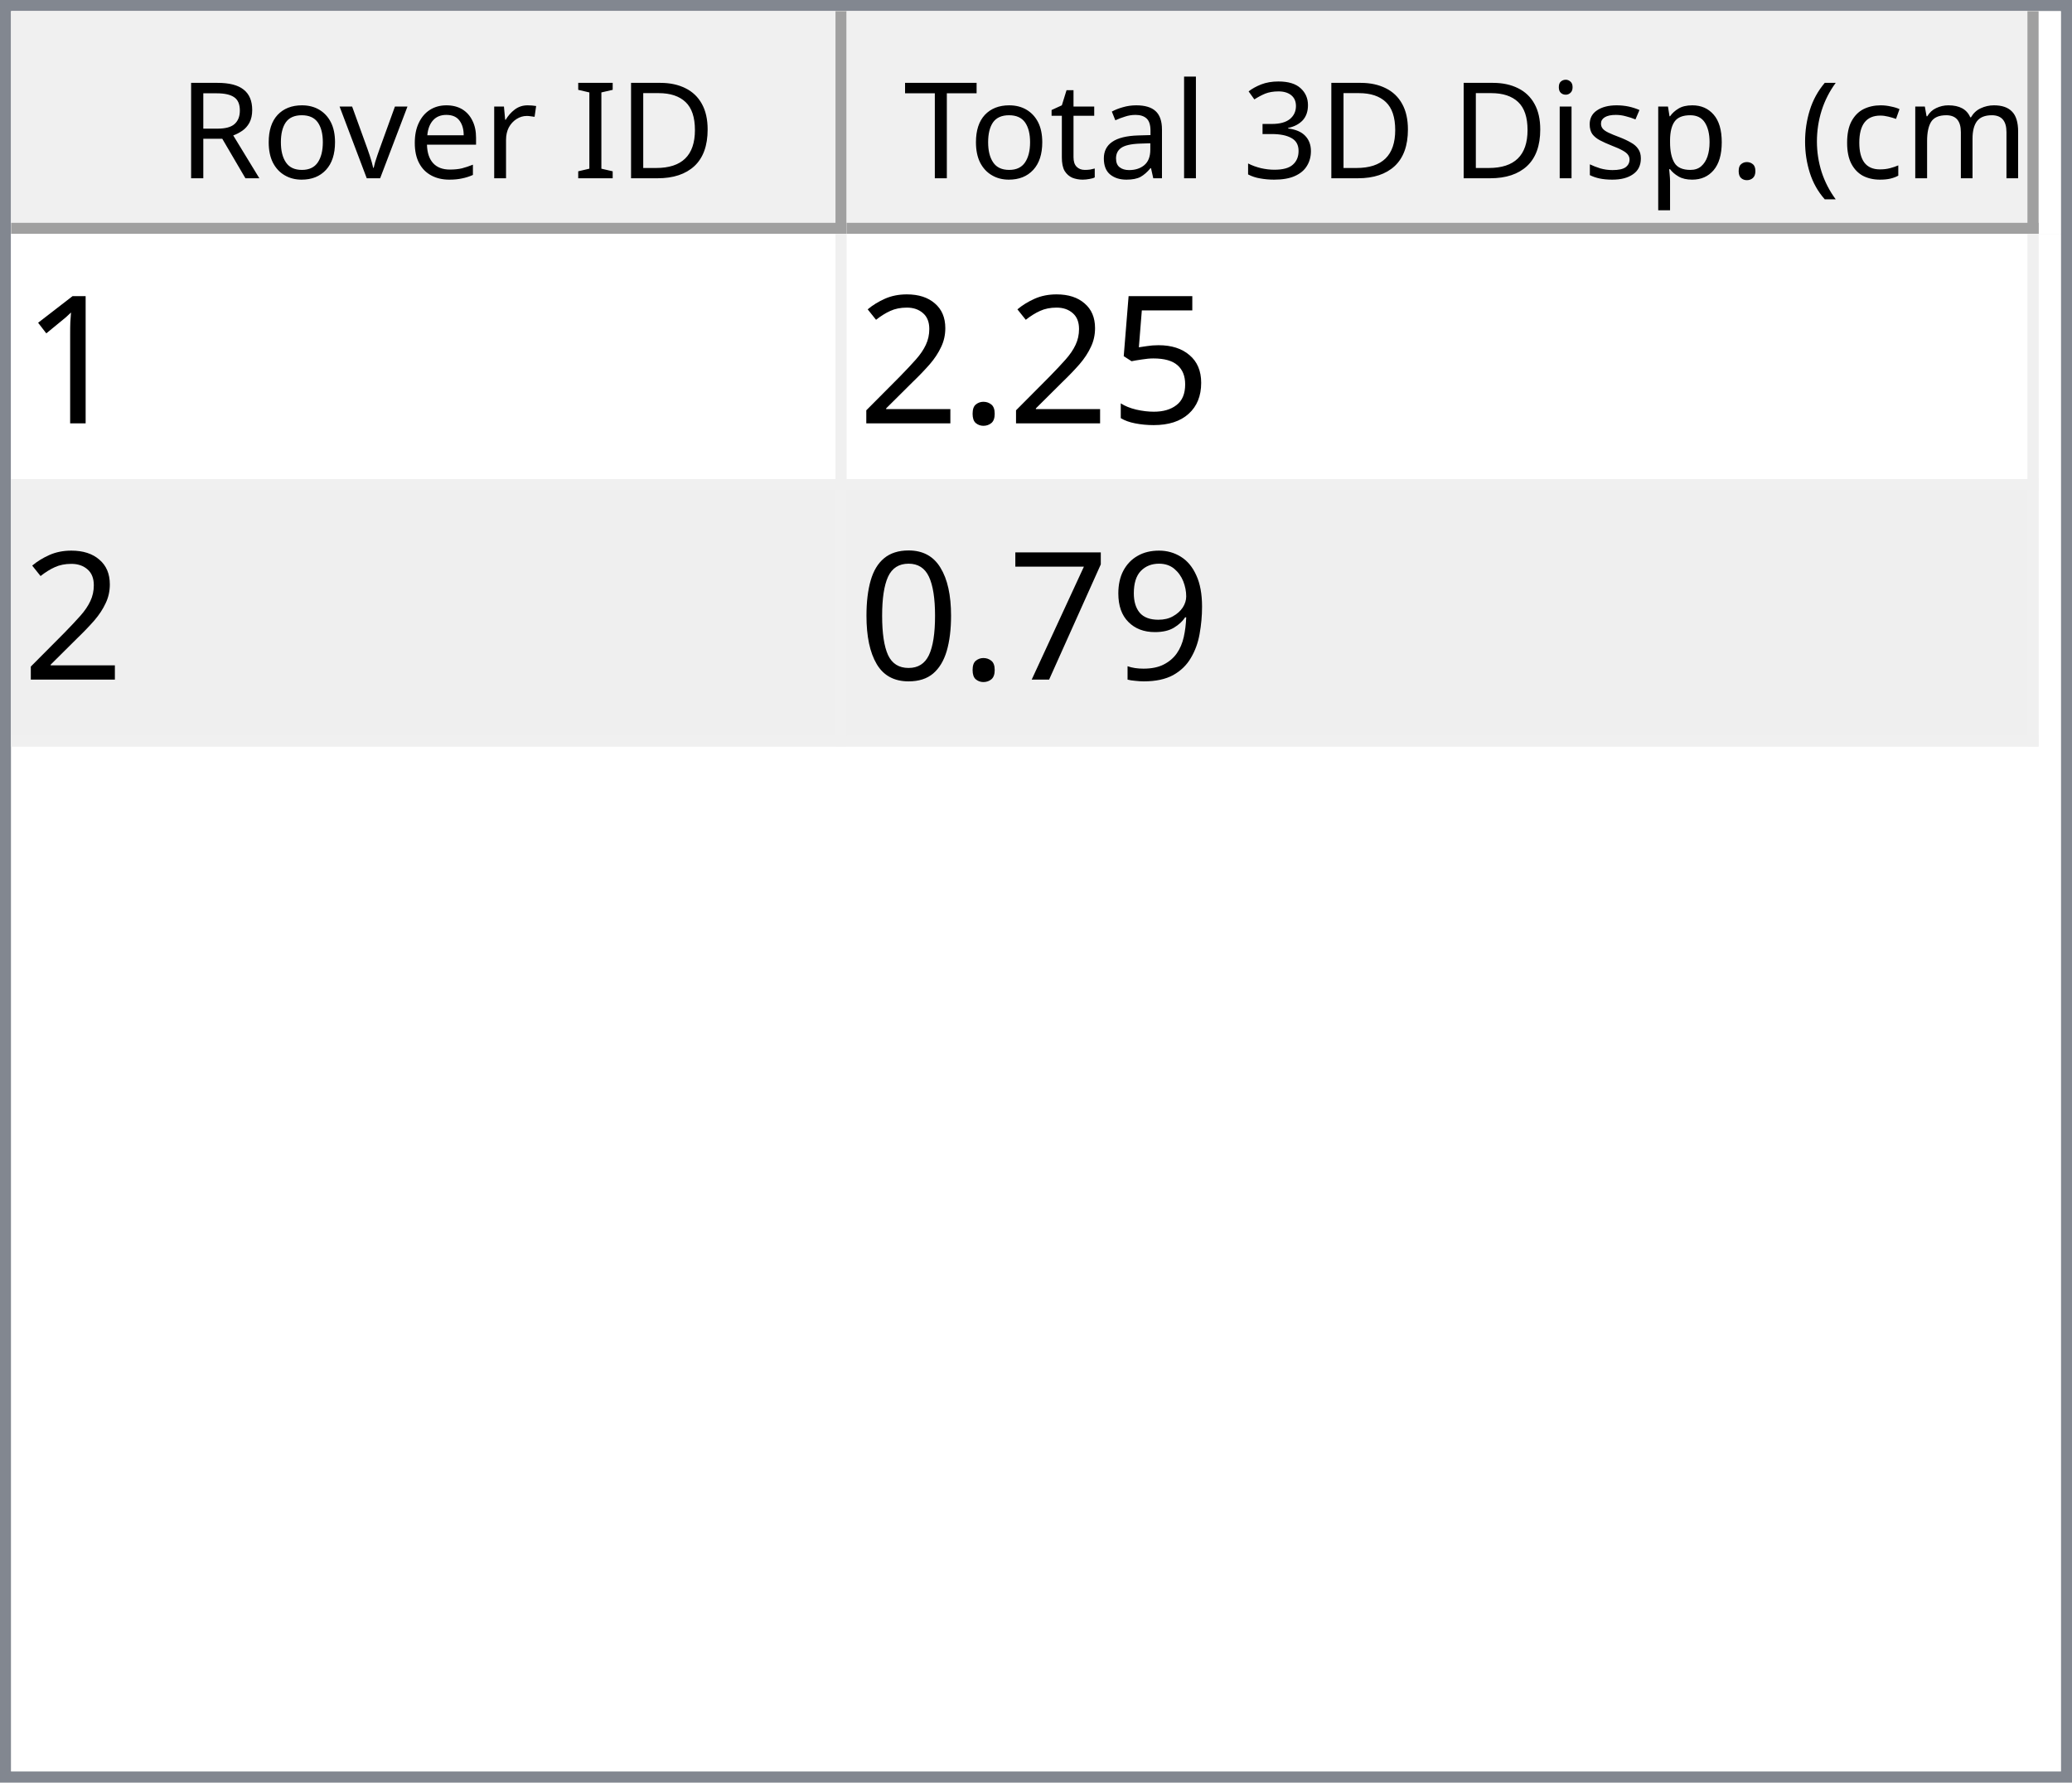
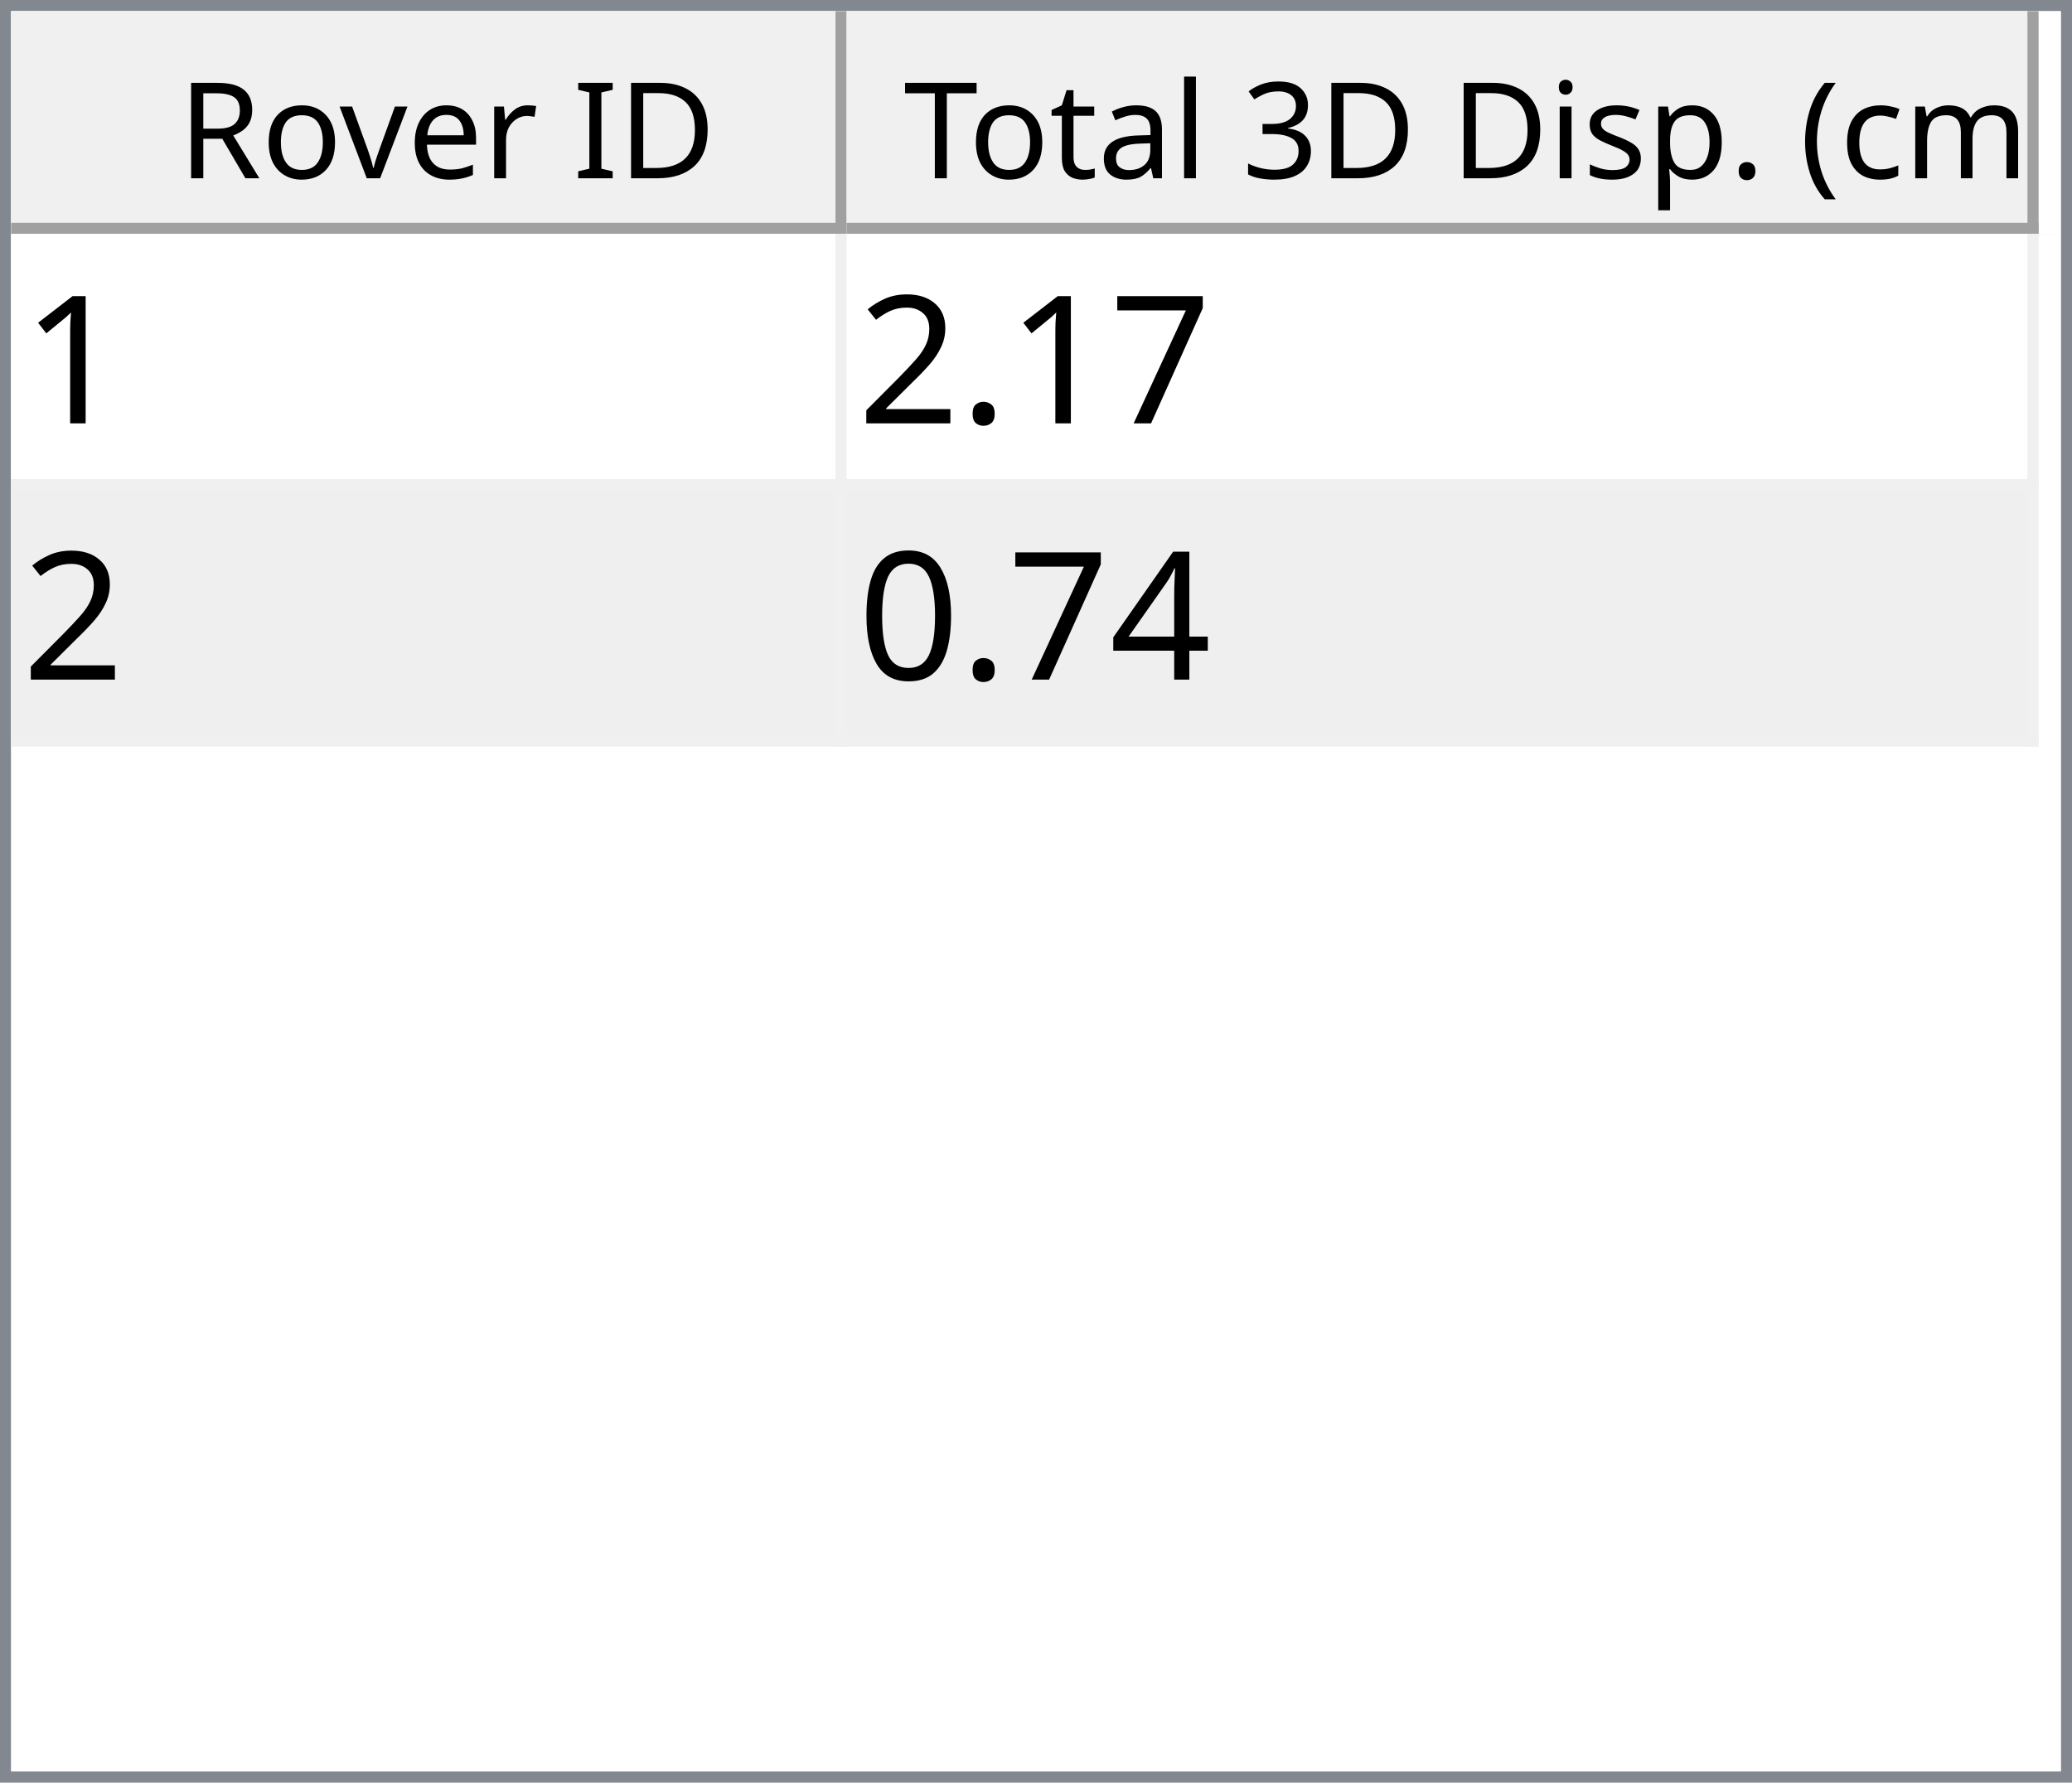
<svg xmlns="http://www.w3.org/2000/svg" style="fill-opacity:1; color-rendering:auto; color-interpolation:auto; text-rendering:auto; stroke:black; stroke-linecap:square; stroke-miterlimit:10; shape-rendering:auto; stroke-opacity:1; fill:black; stroke-dasharray:none; font-weight:normal; stroke-width:1; font-family:'Dialog'; font-style:normal; stroke-linejoin:miter; font-size:12px; stroke-dashoffset:0; image-rendering:auto;" width="186" height="160">
  <defs id="genericDefs" />
  <g>
    <defs id="defs1">
      <clipPath clipPathUnits="userSpaceOnUse" id="clipPath1">
        <path d="M0 0 L186 0 L186 160 L0 160 L0 0 Z" />
      </clipPath>
      <clipPath clipPathUnits="userSpaceOnUse" id="clipPath2">
        <path d="M0 0 L0 160 L186 160 L186 0 Z" />
      </clipPath>
      <clipPath clipPathUnits="userSpaceOnUse" id="clipPath3">
        <path d="M0 0 L0 20 L184 20 L184 0 Z" />
      </clipPath>
      <clipPath clipPathUnits="userSpaceOnUse" id="clipPath4">
        <path d="M0 0 L0 20 L75 20 L75 0 Z" />
      </clipPath>
      <clipPath clipPathUnits="userSpaceOnUse" id="clipPath5">
        <path d="M1 1 L1 19 L74 19 L74 1 Z" />
      </clipPath>
      <clipPath clipPathUnits="userSpaceOnUse" id="clipPath6">
        <path d="M0 0 L0 18 L73 18 L73 0 Z" />
      </clipPath>
      <clipPath clipPathUnits="userSpaceOnUse" id="clipPath7">
        <path d="M-0.5 -0.5 L-0.5 19.5 L74.5 19.5 L74.5 -0.5 Z" />
      </clipPath>
      <clipPath clipPathUnits="userSpaceOnUse" id="clipPath8">
        <path d="M0 0 L0 20 L107 20 L107 0 Z" />
      </clipPath>
      <clipPath clipPathUnits="userSpaceOnUse" id="clipPath9">
        <path d="M1 1 L1 19 L106 19 L106 1 Z" />
      </clipPath>
      <clipPath clipPathUnits="userSpaceOnUse" id="clipPath10">
        <path d="M0 0 L0 18 L105 18 L105 0 Z" />
      </clipPath>
      <clipPath clipPathUnits="userSpaceOnUse" id="clipPath11">
        <path d="M-0.5 -0.5 L-0.5 19.5 L106.5 19.5 L106.5 -0.5 Z" />
      </clipPath>
      <clipPath clipPathUnits="userSpaceOnUse" id="clipPath12">
        <path d="M0 0 L0 138 L184 138 L184 0 Z" />
      </clipPath>
      <clipPath clipPathUnits="userSpaceOnUse" id="clipPath13">
        <path d="M0 0 L0 46 L182 46 L182 0 Z" />
      </clipPath>
      <clipPath clipPathUnits="userSpaceOnUse" id="clipPath14">
        <path d="M-0.5 -0.5 L-0.5 45.5 L181.5 45.5 L181.5 -0.5 Z" />
      </clipPath>
      <clipPath clipPathUnits="userSpaceOnUse" id="clipPath15">
        <path d="M0 0 L0 22 L74 22 L74 0 Z" />
      </clipPath>
      <clipPath clipPathUnits="userSpaceOnUse" id="clipPath16">
        <path d="M0 0 L0 22 L106 22 L106 0 Z" />
      </clipPath>
      <font horiz-adv-x="64.551" id="font1">
        <font-face ascent="107.91" descent="25.098" units-per-em="100" style="font-style:normal; font-family:Segoe UI; font-weight:normal;" />
        <missing-glyph horiz-adv-x="64.551" d="M8.109 0 L8.109 68.266 L56.453 68.266 L56.453 0 L8.109 0 ZM15.328 7.234 L49.219 7.234 L49.219 61.031 L15.328 61.031 L15.328 7.234 Z" />
        <glyph unicode="D" horiz-adv-x="70.117" d="M9.188 0 L9.188 70.016 L28.516 70.016 Q65.531 70.016 65.531 35.891 Q65.531 19.672 55.25 9.836 Q44.969 0 27.734 0 L9.188 0 ZM17.391 62.594 L17.391 7.422 L27.828 7.422 Q41.609 7.422 49.273 14.797 Q56.938 22.172 56.938 35.688 Q56.938 62.594 28.328 62.594 L17.391 62.594 Z" />
        <glyph unicode="I" horiz-adv-x="26.611" d="M17.391 0 L9.188 0 L9.188 70.016 L17.391 70.016 L17.391 0 Z" />
        <glyph unicode=" " horiz-adv-x="27.393" d="" />
        <glyph unicode="r" horiz-adv-x="34.766" d="M34.188 41.891 Q32.078 43.5 28.125 43.5 Q23 43.5 19.555 38.672 Q16.109 33.844 16.109 25.484 L16.109 0 L8.109 0 L8.109 50 L16.109 50 L16.109 39.703 L16.312 39.703 Q18.016 44.969 21.531 47.922 Q25.047 50.875 29.391 50.875 Q32.516 50.875 34.188 50.203 L34.188 41.891 Z" />
        <glyph unicode="e" horiz-adv-x="52.295" d="M48.297 23 L12.984 23 Q13.188 14.656 17.484 10.109 Q21.781 5.562 29.297 5.562 Q37.75 5.562 44.828 11.141 L44.828 3.609 Q38.234 -1.172 27.391 -1.172 Q16.797 -1.172 10.742 5.641 Q4.688 12.453 4.688 24.812 Q4.688 36.469 11.305 43.82 Q17.922 51.172 27.734 51.172 Q37.547 51.172 42.922 44.828 Q48.297 38.484 48.297 27.203 L48.297 23 ZM40.094 29.781 Q40.047 36.719 36.75 40.578 Q33.453 44.438 27.594 44.438 Q21.922 44.438 17.969 40.383 Q14.016 36.328 13.094 29.781 L40.094 29.781 Z" />
        <glyph unicode="v" horiz-adv-x="47.9" d="M47.406 50 L27.484 0 L19.625 0 L0.688 50 L9.469 50 L22.172 13.672 Q23.578 9.672 23.922 6.688 L24.125 6.688 Q24.609 10.453 25.688 13.484 L38.969 50 L47.406 50 Z" />
        <glyph unicode="o" horiz-adv-x="58.594" d="M29 -1.172 Q17.922 -1.172 11.305 5.836 Q4.688 12.844 4.688 24.422 Q4.688 37.016 11.57 44.094 Q18.453 51.172 30.172 51.172 Q41.359 51.172 47.633 44.289 Q53.906 37.406 53.906 25.203 Q53.906 13.234 47.141 6.031 Q40.375 -1.172 29 -1.172 ZM29.594 44.438 Q21.875 44.438 17.383 39.188 Q12.891 33.938 12.891 24.703 Q12.891 15.828 17.43 10.695 Q21.969 5.562 29.594 5.562 Q37.359 5.562 41.531 10.594 Q45.703 15.625 45.703 24.906 Q45.703 34.281 41.531 39.359 Q37.359 44.438 29.594 44.438 Z" />
        <glyph unicode="R" horiz-adv-x="59.814" d="M59.375 0 L49.609 0 L37.891 19.625 Q36.281 22.359 34.766 24.289 Q33.25 26.219 31.664 27.438 Q30.078 28.656 28.25 29.219 Q26.422 29.781 24.125 29.781 L17.391 29.781 L17.391 0 L9.188 0 L9.188 70.016 L30.078 70.016 Q34.672 70.016 38.555 68.867 Q42.438 67.719 45.289 65.375 Q48.141 63.031 49.758 59.547 Q51.375 56.062 51.375 51.375 Q51.375 47.703 50.273 44.656 Q49.172 41.609 47.148 39.211 Q45.125 36.812 42.266 35.133 Q39.406 33.453 35.844 32.516 L35.844 32.328 Q37.594 31.547 38.891 30.547 Q40.188 29.547 41.359 28.18 Q42.531 26.812 43.68 25.078 Q44.828 23.344 46.234 21.047 L59.375 0 ZM17.391 62.594 L17.391 37.203 L28.516 37.203 Q31.594 37.203 34.203 38.133 Q36.812 39.062 38.719 40.797 Q40.625 42.531 41.703 45.047 Q42.781 47.562 42.781 50.688 Q42.781 56.297 39.141 59.445 Q35.5 62.594 28.609 62.594 L17.391 62.594 Z" />
        <glyph unicode=")" horiz-adv-x="30.176" d="M8.297 -15.922 L1.172 -15.922 Q16.406 2.344 16.406 26.812 Q16.406 51.469 1.078 70.016 L8.297 70.016 Q23.531 52.156 23.531 26.703 Q23.531 1.375 8.297 -15.922 Z" />
        <glyph unicode="m" horiz-adv-x="86.133" d="M79.109 0 L71.094 0 L71.094 28.719 Q71.094 37.016 68.531 40.727 Q65.969 44.438 59.906 44.438 Q54.781 44.438 51.195 39.75 Q47.609 35.062 47.609 28.516 L47.609 0 L39.594 0 L39.594 29.688 Q39.594 44.438 28.219 44.438 Q22.953 44.438 19.531 40.016 Q16.109 35.594 16.109 28.516 L16.109 0 L8.109 0 L8.109 50 L16.109 50 L16.109 42.094 L16.312 42.094 Q21.625 51.172 31.844 51.172 Q36.969 51.172 40.773 48.312 Q44.578 45.453 46 40.828 Q51.562 51.172 62.594 51.172 Q79.109 51.172 79.109 30.812 L79.109 0 Z" />
        <glyph unicode="c" horiz-adv-x="46.191" d="M42.188 2.297 Q36.422 -1.172 28.516 -1.172 Q17.828 -1.172 11.258 5.789 Q4.688 12.75 4.688 23.828 Q4.688 36.188 11.766 43.68 Q18.844 51.172 30.672 51.172 Q37.25 51.172 42.281 48.734 L42.281 40.531 Q36.719 44.438 30.375 44.438 Q22.703 44.438 17.797 38.945 Q12.891 33.453 12.891 24.516 Q12.891 15.719 17.508 10.641 Q22.125 5.562 29.891 5.562 Q36.422 5.562 42.188 9.906 L42.188 2.297 Z" />
        <glyph unicode="(" horiz-adv-x="30.176" d="M29.109 -15.922 L21.969 -15.922 Q6.844 1.375 6.844 26.703 Q6.844 52.156 21.969 70.016 L29.203 70.016 Q13.875 51.469 13.875 26.812 Q13.875 2.344 29.109 -15.922 Z" />
        <glyph unicode="." horiz-adv-x="21.68" d="M10.891 -1.078 Q8.641 -1.078 7.055 0.539 Q5.469 2.156 5.469 4.391 Q5.469 6.641 7.055 8.273 Q8.641 9.906 10.891 9.906 Q13.188 9.906 14.797 8.273 Q16.406 6.641 16.406 4.391 Q16.406 2.156 14.797 0.539 Q13.188 -1.078 10.891 -1.078 Z" />
        <glyph unicode="p" horiz-adv-x="58.789" d="M16.312 7.234 L16.109 7.234 L16.109 -23 L8.109 -23 L8.109 50 L16.109 50 L16.109 41.219 L16.312 41.219 Q22.219 51.172 33.594 51.172 Q43.266 51.172 48.688 44.461 Q54.109 37.75 54.109 26.469 Q54.109 13.922 48 6.375 Q41.891 -1.172 31.297 -1.172 Q21.578 -1.172 16.312 7.234 ZM16.109 27.391 L16.109 20.406 Q16.109 14.203 20.141 9.883 Q24.172 5.562 30.375 5.562 Q37.641 5.562 41.773 11.133 Q45.906 16.703 45.906 26.609 Q45.906 34.969 42.047 39.703 Q38.188 44.438 31.594 44.438 Q24.609 44.438 20.359 39.578 Q16.109 34.719 16.109 27.391 Z" />
        <glyph unicode="s" horiz-adv-x="42.432" d="M5.078 1.812 L5.078 10.406 Q11.625 5.562 19.484 5.562 Q30.031 5.562 30.031 12.594 Q30.031 14.594 29.125 15.992 Q28.219 17.391 26.68 18.461 Q25.141 19.531 23.07 20.383 Q21 21.234 18.609 22.172 Q15.281 23.484 12.766 24.828 Q10.25 26.172 8.57 27.859 Q6.891 29.547 6.031 31.695 Q5.172 33.844 5.172 36.719 Q5.172 40.234 6.789 42.945 Q8.406 45.656 11.086 47.484 Q13.766 49.312 17.211 50.242 Q20.656 51.172 24.312 51.172 Q30.812 51.172 35.938 48.922 L35.938 40.828 Q30.422 44.438 23.25 44.438 Q21 44.438 19.195 43.922 Q17.391 43.406 16.094 42.477 Q14.797 41.547 14.086 40.258 Q13.375 38.969 13.375 37.406 Q13.375 35.453 14.086 34.133 Q14.797 32.812 16.164 31.789 Q17.531 30.766 19.484 29.938 Q21.438 29.109 23.922 28.125 Q27.25 26.859 29.883 25.516 Q32.516 24.172 34.375 22.484 Q36.234 20.797 37.234 18.602 Q38.234 16.406 38.234 13.375 Q38.234 9.672 36.602 6.938 Q34.969 4.203 32.234 2.398 Q29.5 0.594 25.93 -0.289 Q22.359 -1.172 18.453 -1.172 Q10.75 -1.172 5.078 1.812 Z" />
        <glyph unicode="i" horiz-adv-x="24.219" d="M12.203 62.703 Q10.062 62.703 8.547 64.164 Q7.031 65.625 7.031 67.875 Q7.031 70.125 8.547 71.609 Q10.062 73.094 12.203 73.094 Q14.406 73.094 15.945 71.609 Q17.484 70.125 17.484 67.875 Q17.484 65.719 15.945 64.211 Q14.406 62.703 12.203 62.703 ZM16.109 0 L8.109 0 L8.109 50 L16.109 50 L16.109 0 Z" />
        <glyph unicode="3" horiz-adv-x="53.906" d="M46.531 19.828 Q46.531 15.094 44.75 11.211 Q42.969 7.328 39.719 4.57 Q36.469 1.812 31.93 0.297 Q27.391 -1.219 21.922 -1.219 Q11.922 -1.219 6 2.594 L6 11.188 Q13.094 5.609 22.219 5.609 Q25.875 5.609 28.828 6.539 Q31.781 7.469 33.906 9.227 Q36.031 10.984 37.18 13.477 Q38.328 15.969 38.328 19.094 Q38.328 32.812 18.797 32.812 L12.984 32.812 L12.984 39.594 L18.5 39.594 Q35.797 39.594 35.797 52.484 Q35.797 64.406 22.609 64.406 Q15.188 64.406 8.688 59.422 L8.688 67.188 Q15.375 71.188 24.609 71.188 Q29 71.188 32.57 69.969 Q36.141 68.75 38.68 66.555 Q41.219 64.359 42.609 61.281 Q44 58.203 44 54.5 Q44 40.672 30.031 36.719 L30.031 36.531 Q33.594 36.141 36.625 34.797 Q39.656 33.453 41.852 31.305 Q44.047 29.156 45.289 26.25 Q46.531 23.344 46.531 19.828 Z" />
        <glyph unicode="l" horiz-adv-x="24.219" d="M16.109 0 L8.109 0 L8.109 74.031 L16.109 74.031 L16.109 0 Z" />
        <glyph unicode="a" horiz-adv-x="50.879" d="M43.891 0 L35.891 0 L35.891 7.812 L35.688 7.812 Q30.469 -1.172 20.312 -1.172 Q12.844 -1.172 8.617 2.781 Q4.391 6.734 4.391 13.281 Q4.391 27.297 20.906 29.594 L35.891 31.688 Q35.891 44.438 25.594 44.438 Q16.547 44.438 9.281 38.281 L9.281 46.484 Q16.656 51.172 26.266 51.172 Q43.891 51.172 43.891 32.516 L43.891 0 ZM35.891 25.297 L23.828 23.641 Q18.266 22.859 15.43 20.875 Q12.594 18.891 12.594 13.875 Q12.594 10.203 15.211 7.883 Q17.828 5.562 22.172 5.562 Q28.125 5.562 32.008 9.742 Q35.891 13.922 35.891 20.312 L35.891 25.297 Z" />
        <glyph unicode="t" horiz-adv-x="33.887" d="M31.297 0.484 Q28.469 -1.078 23.828 -1.078 Q10.688 -1.078 10.688 13.578 L10.688 43.172 L2.094 43.172 L2.094 50 L10.688 50 L10.688 62.203 L18.703 64.797 L18.703 50 L31.297 50 L31.297 43.172 L18.703 43.172 L18.703 14.984 Q18.703 9.969 20.414 7.82 Q22.125 5.672 26.078 5.672 Q29.109 5.672 31.297 7.328 L31.297 0.484 Z" />
        <glyph unicode="T" horiz-adv-x="52.393" d="M50.594 62.594 L30.375 62.594 L30.375 0 L22.172 0 L22.172 62.594 L2 62.594 L2 70.016 L50.594 70.016 L50.594 62.594 Z" />
      </font>
      <font horiz-adv-x="75.0" id="font2">
        <font-face ascent="100.537" descent="21.973" units-per-em="100" style="font-style:normal; font-family:sans-serif; font-weight:normal;" />
        <missing-glyph horiz-adv-x="75.0" d="M12.5 0 L12.5 62.5 L62.5 62.5 L62.5 0 L12.5 0 ZM14.062 1.562 L60.938 1.562 L60.938 60.938 L14.062 60.938 L14.062 1.562 Z" />
        <glyph unicode="1" horiz-adv-x="55.615" d="M37.25 0 L28.469 0 L28.469 56 Q25.297 52.984 20.141 49.953 Q14.984 46.922 10.891 45.406 L10.891 53.906 Q18.266 57.375 23.781 62.305 Q29.297 67.234 31.594 71.875 L37.25 71.875 L37.25 0 Z" />
-         <glyph unicode="5" horiz-adv-x="55.615" d="M4.156 18.75 L13.375 19.531 Q14.406 12.797 18.141 9.398 Q21.875 6 27.156 6 Q33.5 6 37.891 10.789 Q42.281 15.578 42.281 23.484 Q42.281 31 38.062 35.352 Q33.844 39.703 27 39.703 Q22.75 39.703 19.336 37.773 Q15.922 35.844 13.969 32.766 L5.719 33.844 L12.641 70.609 L48.25 70.609 L48.25 62.203 L19.672 62.203 L15.828 42.969 Q22.266 47.469 29.344 47.469 Q38.719 47.469 45.164 40.969 Q51.609 34.469 51.609 24.266 Q51.609 14.547 45.953 7.469 Q39.062 -1.219 27.156 -1.219 Q17.391 -1.219 11.211 4.25 Q5.031 9.719 4.156 18.75 Z" />
+         <glyph unicode="7" horiz-adv-x="55.615" d="M4.734 62.203 L4.734 70.656 L51.078 70.656 L51.078 63.812 Q44.234 56.547 37.523 44.484 Q30.812 32.422 27.156 19.672 Q24.516 10.688 23.781 0 L14.75 0 Q14.891 8.453 18.062 20.414 Q21.234 32.375 27.172 43.484 Q33.109 54.594 39.797 62.203 L4.734 62.203 Z" />
        <glyph unicode="." horiz-adv-x="27.783" d="M9.078 0 L9.078 10.016 L19.094 10.016 L19.094 0 L9.078 0 Z" />
        <glyph unicode="2" horiz-adv-x="55.615" d="M50.344 8.453 L50.344 0 L3.031 0 Q2.938 3.172 4.047 6.109 Q5.859 10.938 9.836 15.625 Q13.812 20.312 21.344 26.469 Q33.016 36.031 37.117 41.625 Q41.219 47.219 41.219 52.203 Q41.219 57.422 37.477 61.008 Q33.734 64.594 27.734 64.594 Q21.391 64.594 17.578 60.789 Q13.766 56.984 13.719 50.25 L4.688 51.172 Q5.609 61.281 11.664 66.578 Q17.719 71.875 27.938 71.875 Q38.234 71.875 44.242 66.164 Q50.25 60.453 50.25 52 Q50.25 47.703 48.492 43.555 Q46.734 39.406 42.656 34.812 Q38.578 30.219 29.109 22.219 Q21.188 15.578 18.945 13.211 Q16.703 10.844 15.234 8.453 L50.344 8.453 Z" />
-         <glyph unicode="9" horiz-adv-x="55.615" d="M5.469 16.547 L13.922 17.328 Q14.984 11.375 18.016 8.688 Q21.047 6 25.781 6 Q29.828 6 32.883 7.859 Q35.938 9.719 37.891 12.82 Q39.844 15.922 41.164 21.195 Q42.484 26.469 42.484 31.938 Q42.484 32.516 42.438 33.688 Q39.797 29.5 35.234 26.883 Q30.672 24.266 25.344 24.266 Q16.453 24.266 10.305 30.711 Q4.156 37.156 4.156 47.703 Q4.156 58.594 10.578 65.234 Q17 71.875 26.656 71.875 Q33.641 71.875 39.43 68.117 Q45.219 64.359 48.219 57.398 Q51.219 50.438 51.219 37.25 Q51.219 23.531 48.242 15.406 Q45.266 7.281 39.383 3.031 Q33.5 -1.219 25.594 -1.219 Q17.188 -1.219 11.867 3.445 Q6.547 8.109 5.469 16.547 ZM41.453 48.141 Q41.453 55.719 37.43 60.156 Q33.406 64.594 27.734 64.594 Q21.875 64.594 17.531 59.812 Q13.188 55.031 13.188 47.406 Q13.188 40.578 17.312 36.305 Q21.438 32.031 27.484 32.031 Q33.594 32.031 37.523 36.305 Q41.453 40.578 41.453 48.141 Z" />
-         <glyph unicode="7" horiz-adv-x="55.615" d="M4.734 62.203 L4.734 70.656 L51.078 70.656 L51.078 63.812 Q44.234 56.547 37.523 44.484 Q30.812 32.422 27.156 19.672 Q24.516 10.688 23.781 0 L14.75 0 Q14.891 8.453 18.062 20.414 Q21.234 32.375 27.172 43.484 Q33.109 54.594 39.797 62.203 L4.734 62.203 Z" />
+         <glyph unicode="4" horiz-adv-x="55.615" d="M32.328 0 L32.328 17.141 L1.266 17.141 L1.266 25.203 L33.938 71.578 L41.109 71.578 L41.109 25.203 L50.781 25.203 L50.781 17.141 L41.109 17.141 L41.109 0 L32.328 0 ZM32.328 25.203 L32.328 57.469 L9.906 25.203 L32.328 25.203 Z" />
        <glyph unicode="0" horiz-adv-x="55.615" d="M4.156 35.297 Q4.156 48 6.766 55.742 Q9.375 63.484 14.523 67.68 Q19.672 71.875 27.484 71.875 Q33.25 71.875 37.594 69.555 Q41.938 67.234 44.773 62.867 Q47.609 58.5 49.219 52.227 Q50.828 45.953 50.828 35.297 Q50.828 22.703 48.242 14.969 Q45.656 7.234 40.508 3.008 Q35.359 -1.219 27.484 -1.219 Q17.141 -1.219 11.234 6.203 Q4.156 15.141 4.156 35.297 ZM13.188 35.297 Q13.188 17.672 17.312 11.836 Q21.438 6 27.484 6 Q33.547 6 37.672 11.859 Q41.797 17.719 41.797 35.297 Q41.797 52.984 37.672 58.789 Q33.547 64.594 27.391 64.594 Q21.344 64.594 17.719 59.469 Q13.188 52.938 13.188 35.297 Z" />
      </font>
    </defs>
    <g style="fill:white; stroke:white;">
      <rect x="0" y="0" width="186" style="clip-path:url(#clipPath1); stroke:none;" height="160" />
    </g>
    <g style="fill:white; text-rendering:optimizeSpeed; color-rendering:optimizeSpeed; image-rendering:optimizeSpeed; shape-rendering:crispEdges; stroke:white; color-interpolation:sRGB;">
      <rect x="0" width="186" height="160" y="0" style="stroke:none;" />
      <path style="stroke:none;" d="M0 160 L186 160 L186 0 L0 0 Z" />
    </g>
    <g style="fill:rgb(240,240,240); font-family:'Segoe UI'; stroke:rgb(240,240,240);">
      <rect x="0" y="0" width="186" style="clip-path:url(#clipPath2); stroke:none;" height="160" />
    </g>
    <g style="fill:rgb(130,135,144); font-family:'Segoe UI'; stroke:rgb(130,135,144);">
      <path d="M0 0 L186 0 L186 160 L0 160 L0 0 ZM1 1 L185 1 L185 159 L1 159 L1 1 Z" style="fill-rule:evenodd; clip-path:url(#clipPath2); stroke:none;" />
    </g>
    <g style="fill:white; font-family:'Segoe UI'; stroke:white;" transform="translate(1,1)">
      <rect x="0" y="0" width="184" style="clip-path:url(#clipPath3); stroke:none;" height="20" />
    </g>
    <g style="fill:rgb(240,240,240); font-family:'Segoe UI'; stroke:rgb(240,240,240);" transform="translate(1,1)">
      <rect x="0" y="0" width="75" style="clip-path:url(#clipPath4); stroke:none;" height="20" />
    </g>
    <g style="font-family:'Segoe UI';" transform="translate(2,2)">
      <text x="14" xml:space="preserve" y="14" style="clip-path:url(#clipPath6); stroke:none;">Rover ID</text>
    </g>
    <g style="fill:rgb(160,160,160); font-family:'Segoe UI'; stroke:rgb(160,160,160); stroke-linejoin:bevel;" transform="translate(1.5,1.5)">
      <line x1="74" x2="74" y1="0" style="fill:none; clip-path:url(#clipPath7);" y2="19" />
    </g>
    <g style="fill:rgb(160,160,160); font-family:'Segoe UI'; stroke:rgb(160,160,160); stroke-linejoin:bevel;" transform="matrix(1,0,0,1,1,1) translate(0.5,0.5)">
      <line x1="0" x2="74" y1="19" style="fill:none; clip-path:url(#clipPath7);" y2="19" />
    </g>
    <g style="fill:rgb(240,240,240); font-family:'Segoe UI'; stroke:rgb(240,240,240);" transform="translate(76,1)">
      <rect x="0" y="0" width="107" style="clip-path:url(#clipPath8); stroke:none;" height="20" />
    </g>
    <g style="font-family:'Segoe UI';" transform="translate(77,2)">
      <text x="1" xml:space="preserve" y="14" style="clip-path:url(#clipPath10); stroke:none;"> Total 3D Disp. (cm)</text>
    </g>
    <g style="fill:rgb(160,160,160); font-family:'Segoe UI'; stroke:rgb(160,160,160); stroke-linejoin:bevel;" transform="translate(76.5,1.5)">
      <line x1="106" x2="106" y1="0" style="fill:none; clip-path:url(#clipPath11);" y2="19" />
    </g>
    <g style="fill:rgb(160,160,160); font-family:'Segoe UI'; stroke:rgb(160,160,160); stroke-linejoin:bevel;" transform="matrix(1,0,0,1,76,1) translate(0.5,0.5)">
      <line x1="0" x2="106" y1="19" style="fill:none; clip-path:url(#clipPath11);" y2="19" />
    </g>
    <g style="fill:white; font-family:'Segoe UI'; stroke:white;" transform="translate(1,21)">
      <rect x="0" y="0" width="184" style="clip-path:url(#clipPath12); stroke:none;" height="138" />
    </g>
    <g style="fill:rgb(240,240,240); font-size:16px; font-family:sans-serif; stroke:rgb(240,240,240);" transform="translate(1,21)">
      <rect x="0" y="0" width="182" style="clip-path:url(#clipPath13); stroke:none;" height="46" />
      <line transform="translate(0.5,0.5)" x1="0" x2="181" y1="22" style="clip-path:url(#clipPath14); fill:none; stroke-linejoin:bevel;" y2="22" />
    </g>
    <g transform="matrix(1,0,0,1,1,21) translate(0.5,0.5)" style="fill:rgb(240,240,240); font-size:16px; font-family:sans-serif; stroke:rgb(240,240,240); stroke-linejoin:bevel;">
      <line x1="0" x2="181" y1="45" style="fill:none; clip-path:url(#clipPath14);" y2="45" />
    </g>
    <g transform="matrix(1,0,0,1,1,21) translate(0.5,0.5)" style="fill:rgb(240,240,240); font-size:16px; font-family:sans-serif; stroke:rgb(240,240,240); stroke-linejoin:bevel;">
      <line x1="74" x2="74" y1="0" style="fill:none; clip-path:url(#clipPath14);" y2="45" />
    </g>
    <g transform="matrix(1,0,0,1,1,21) translate(0.5,0.5)" style="fill:rgb(240,240,240); font-size:16px; font-family:sans-serif; stroke:rgb(240,240,240); stroke-linejoin:bevel;">
      <line x1="181" x2="181" y1="0" style="fill:none; clip-path:url(#clipPath14);" y2="45" />
    </g>
    <g style="fill:white; font-size:16px; font-family:sans-serif; stroke:white;" transform="matrix(1,0,0,1,1,21)">
      <rect x="0" y="0" width="74" style="clip-path:url(#clipPath15); stroke:none;" height="22" />
      <text x="1" y="17" style="fill:black; clip-path:url(#clipPath15); stroke:none;" xml:space="preserve">1</text>
    </g>
    <g style="fill:white; font-size:16px; font-family:sans-serif; stroke:white;" transform="matrix(1,0,0,1,1,21) translate(75,0)">
      <rect x="0" y="0" width="106" style="clip-path:url(#clipPath16); stroke:none;" height="22" />
-       <text x="1" y="17" style="fill:black; clip-path:url(#clipPath16); stroke:none;" xml:space="preserve">2.25</text>
+       <text x="1" y="17" style="fill:black; clip-path:url(#clipPath16); stroke:none;" xml:space="preserve">2.17</text>
    </g>
    <g style="fill:rgb(239,239,239); font-size:16px; font-family:sans-serif; stroke:rgb(239,239,239);" transform="matrix(1,0,0,1,1,21) translate(0,23)">
      <rect x="0" y="0" width="74" style="clip-path:url(#clipPath15); stroke:none;" height="22" />
      <text x="1" y="17" style="fill:black; clip-path:url(#clipPath15); stroke:none;" xml:space="preserve">2</text>
    </g>
    <g style="fill:rgb(239,239,239); font-size:16px; font-family:sans-serif; stroke:rgb(239,239,239);" transform="matrix(1,0,0,1,1,21) translate(75,23)">
      <rect x="0" y="0" width="106" style="clip-path:url(#clipPath16); stroke:none;" height="22" />
-       <text x="1" y="17" style="fill:black; clip-path:url(#clipPath16); stroke:none;" xml:space="preserve">0.79</text>
+       <text x="1" y="17" style="fill:black; clip-path:url(#clipPath16); stroke:none;" xml:space="preserve">0.74</text>
    </g>
  </g>
</svg>
